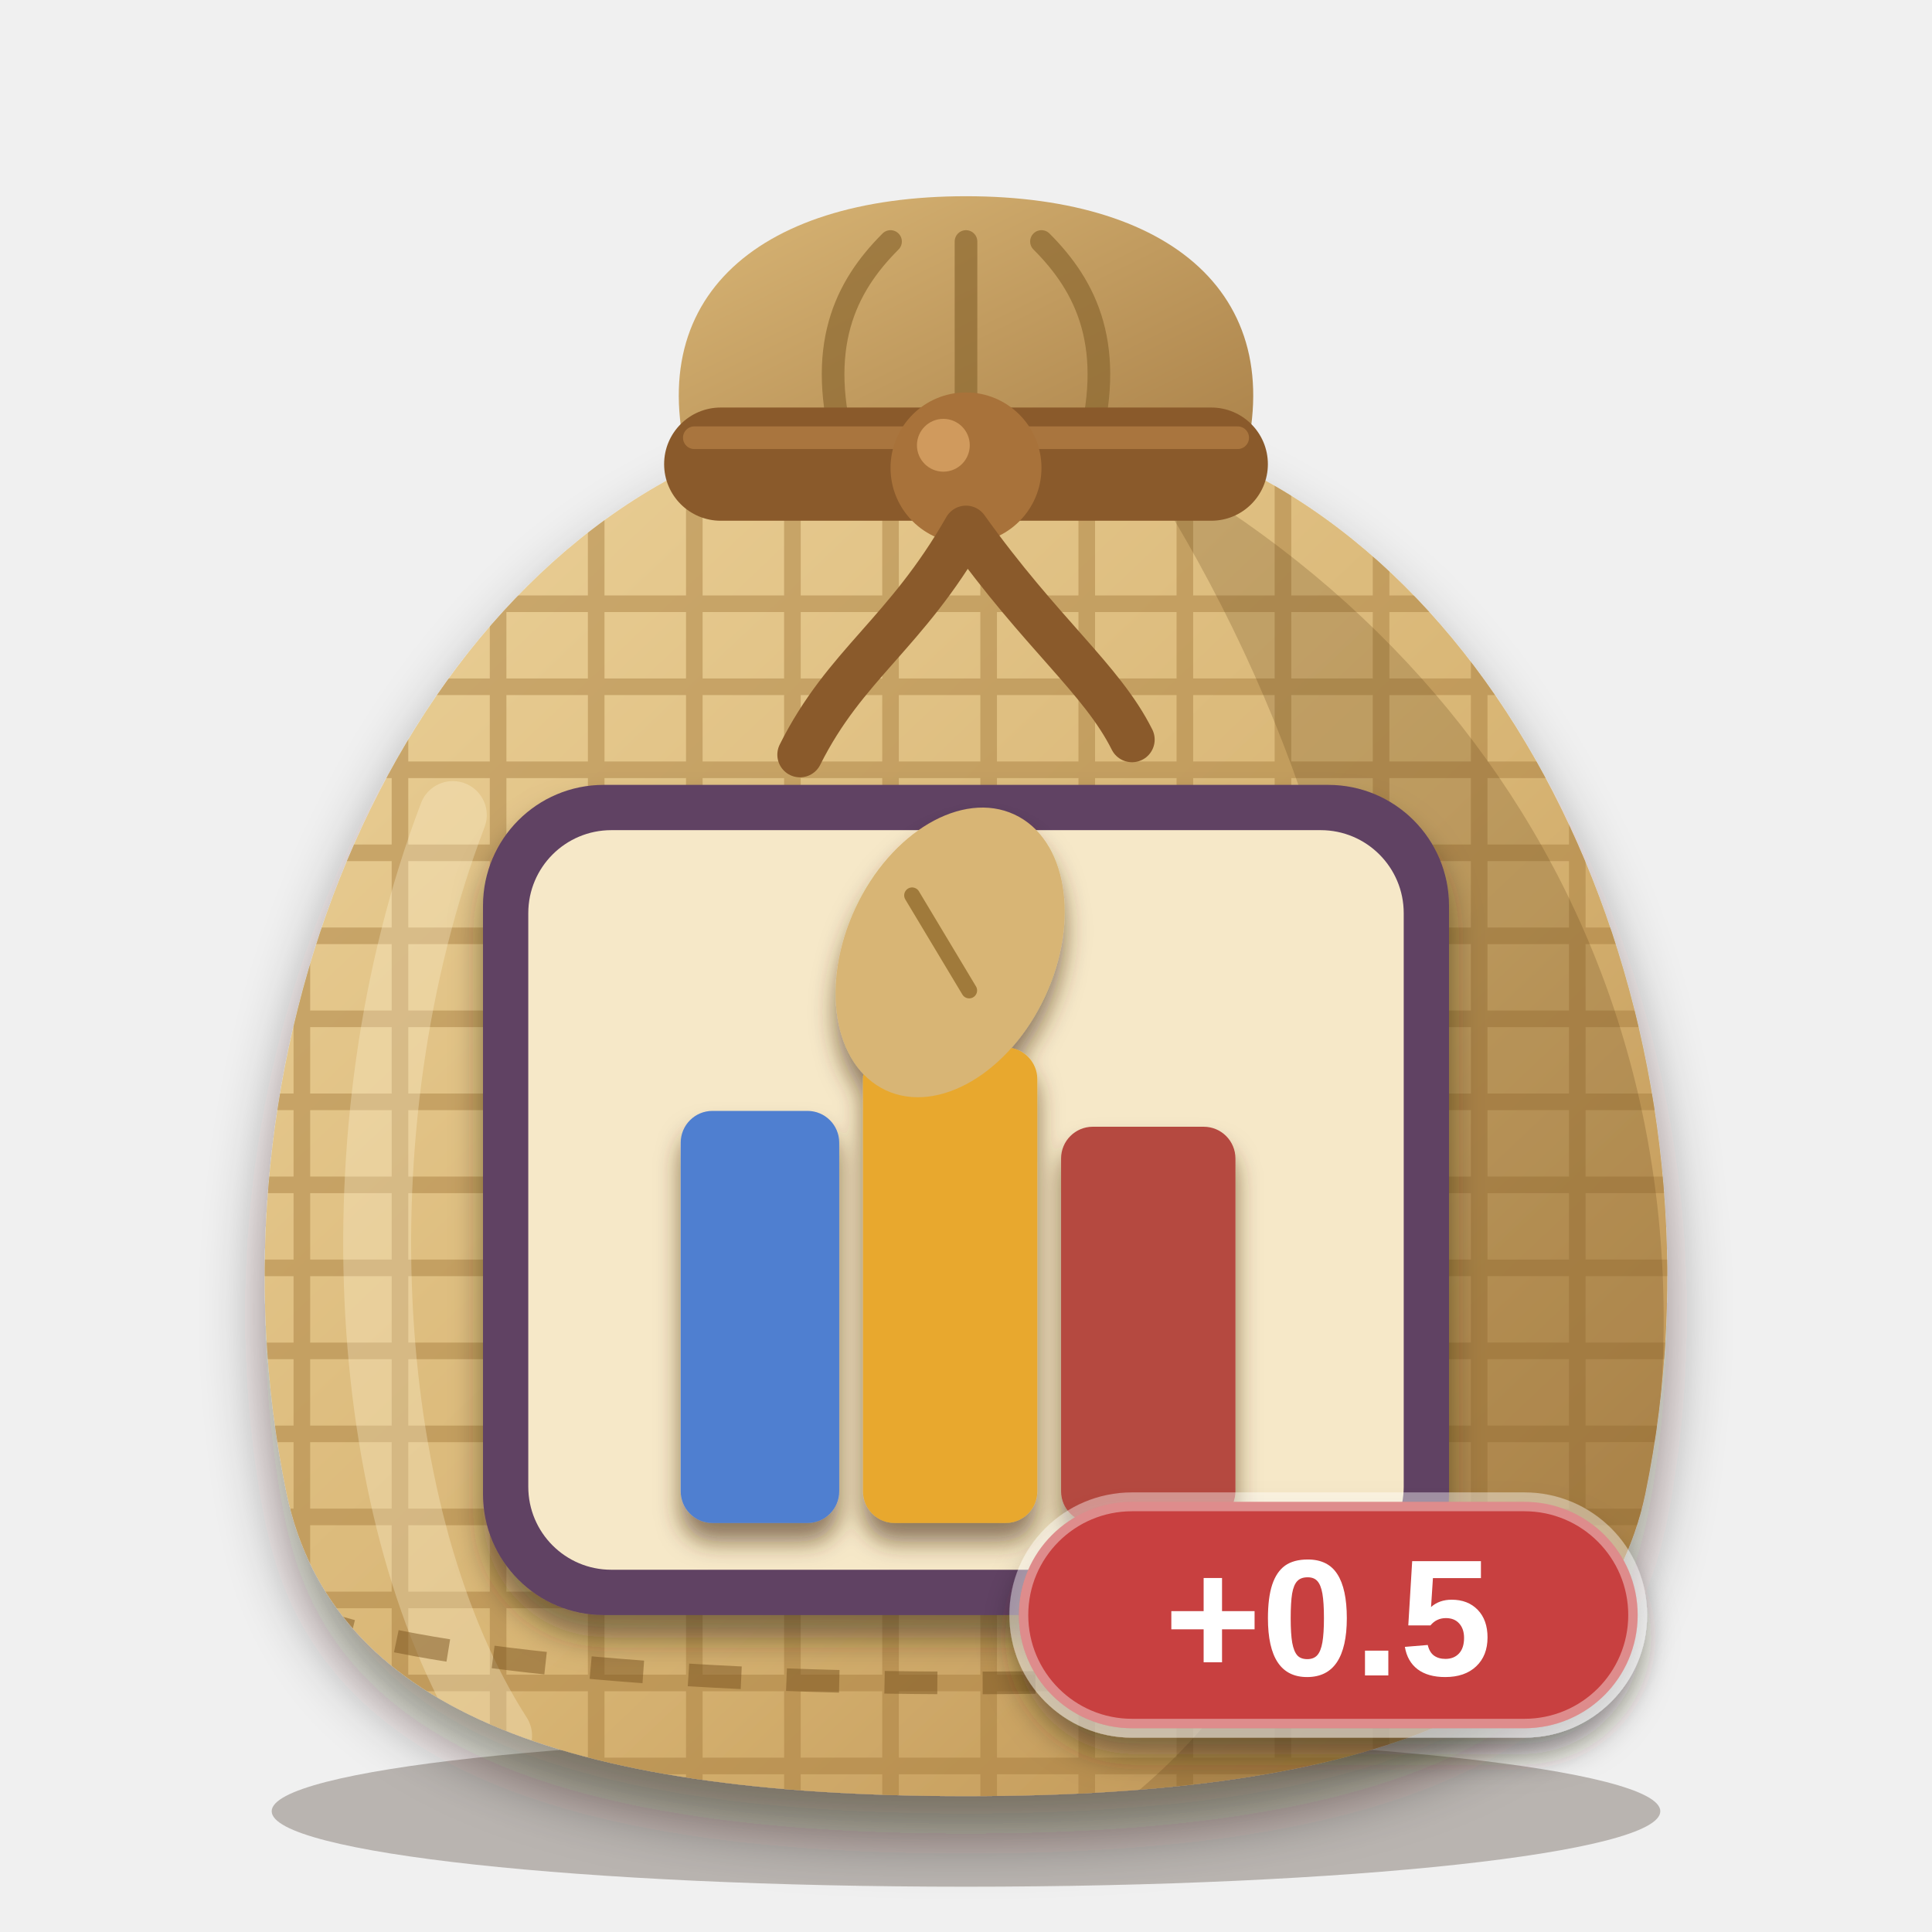
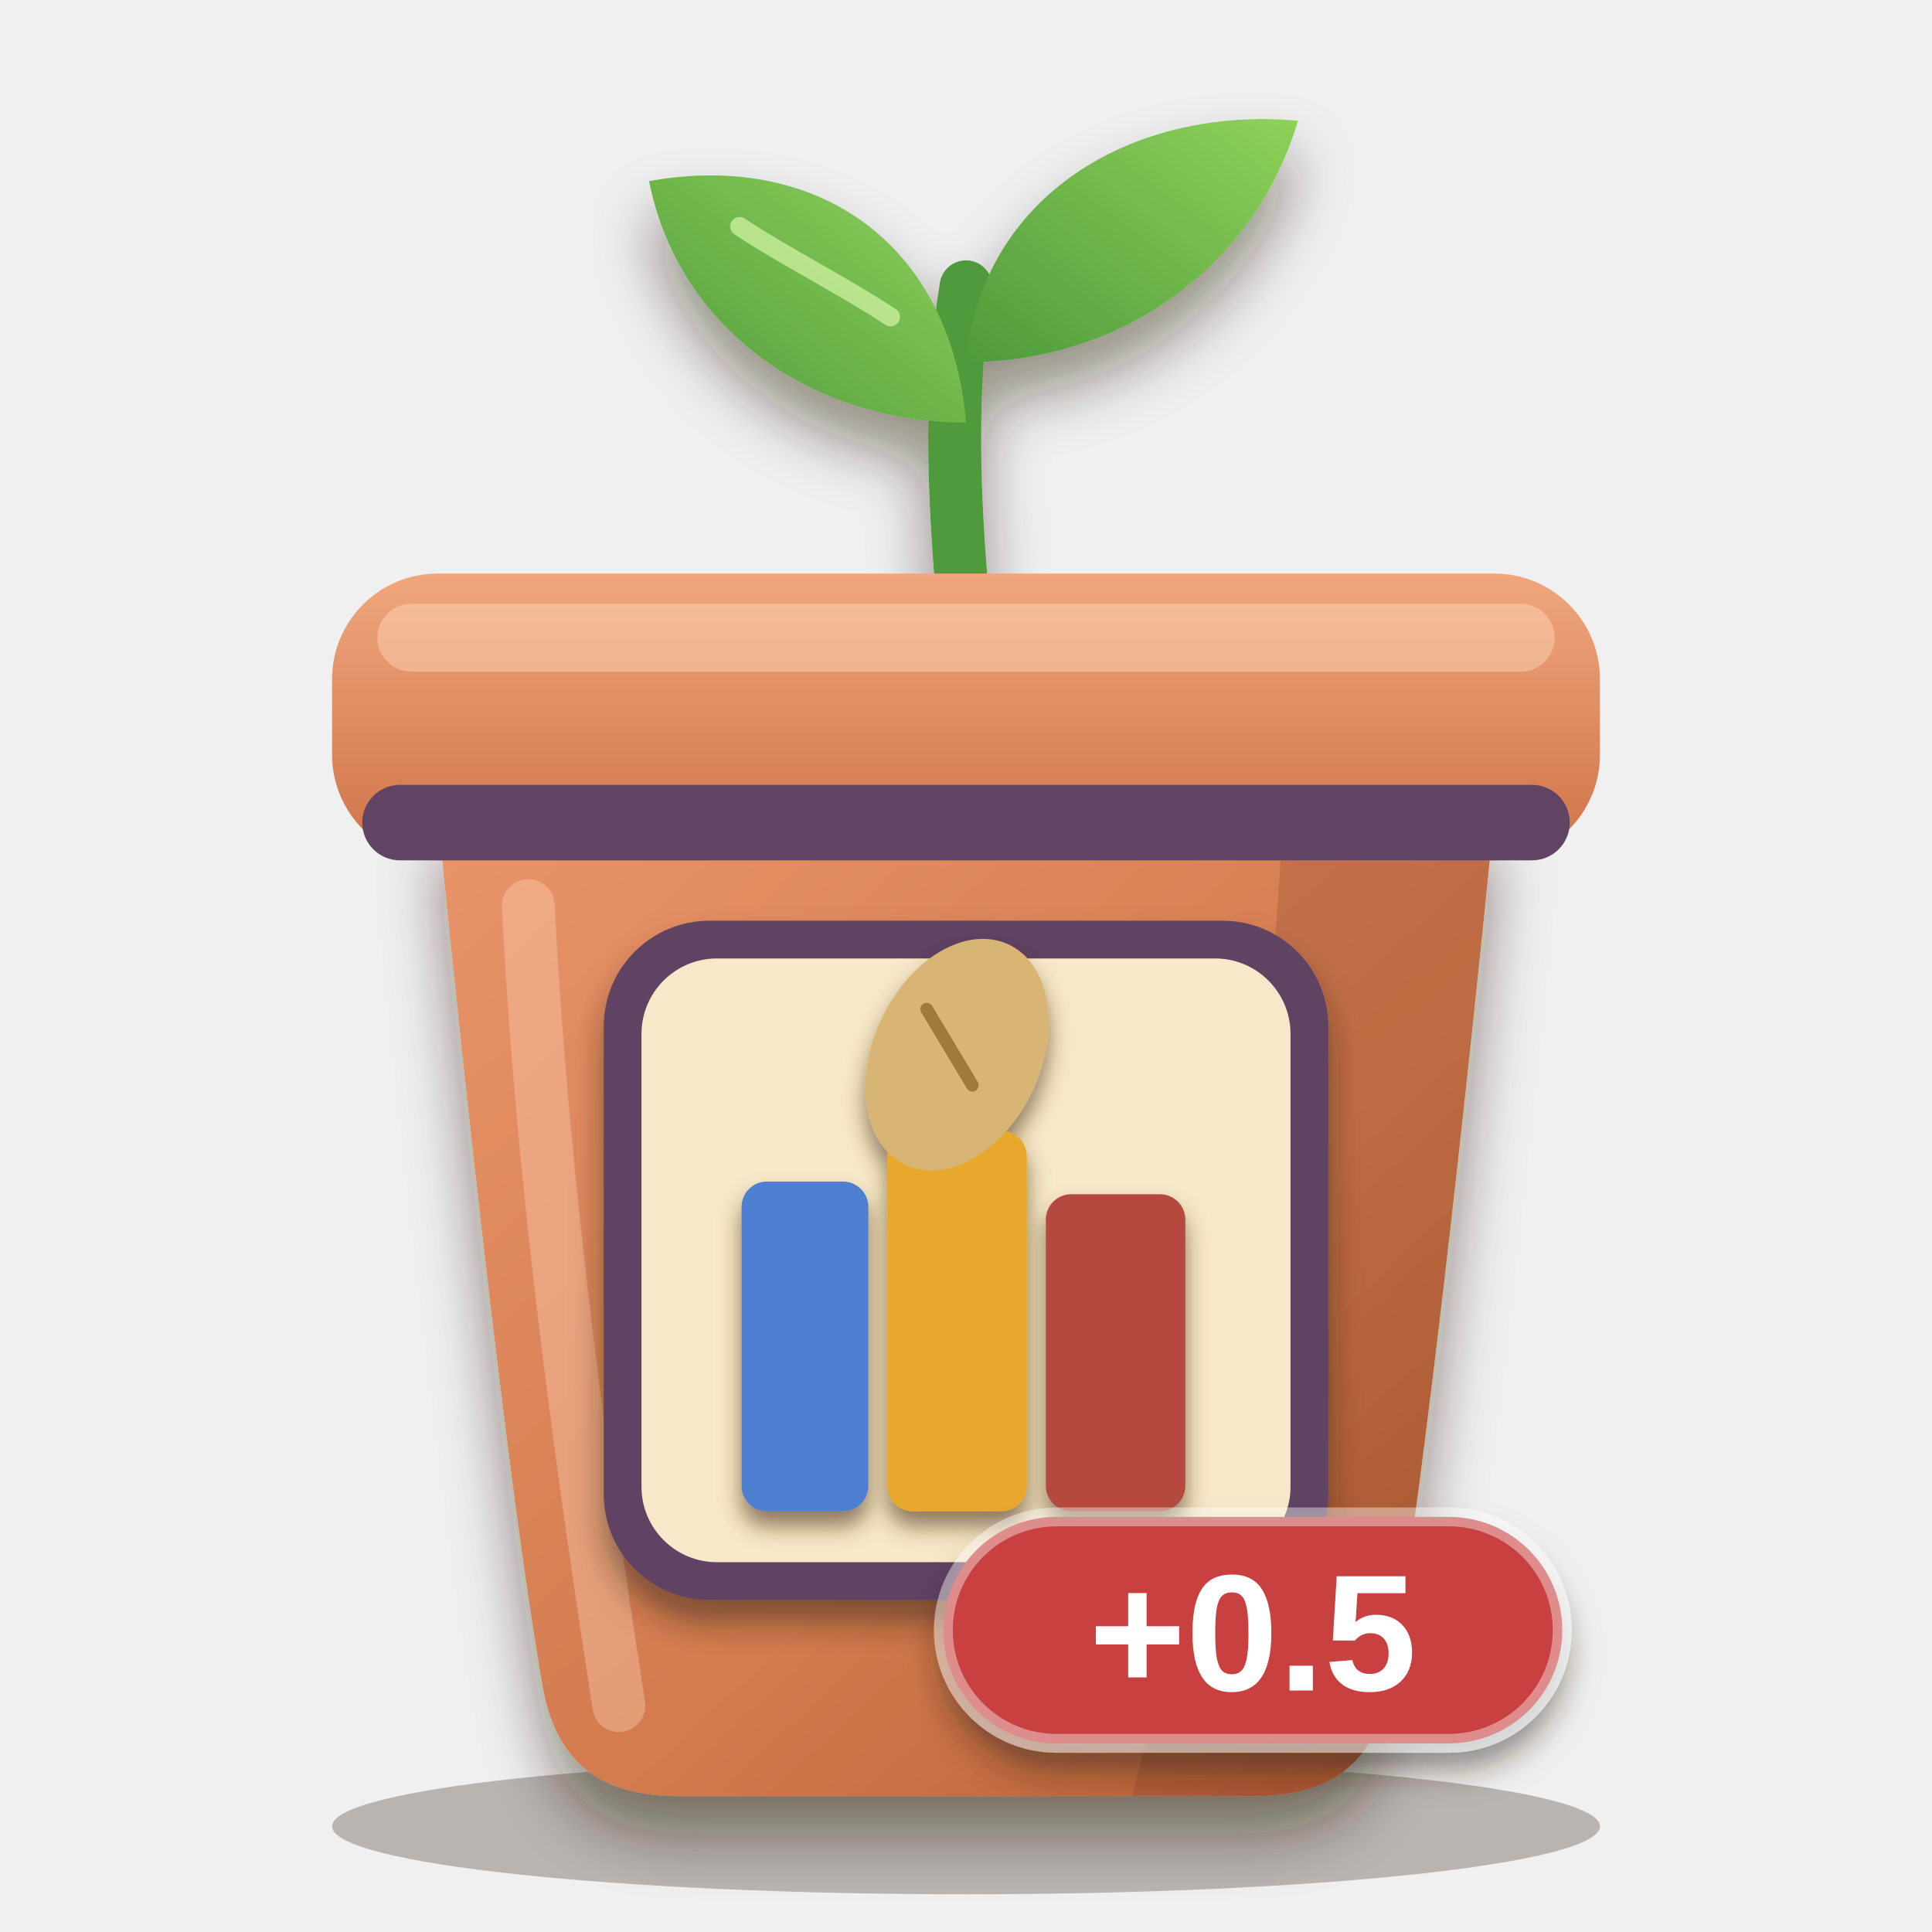
<svg xmlns="http://www.w3.org/2000/svg" viewBox="0 0 256 256" width="256" height="256">
  <defs>
-     <clipPath id="sk">
-       <path d="M96 60 C52 78 26 140 38 198 C44 226 74 238 128 238 C182 238 212 226 218 198 C230 140 204 78 160 60 Z" />
+     <clipPath id="pb">
+       <path d="M58 108 H198 C198 108 190 190 184 224 C182 234 176 238 166 238 H90 C80 238 74 234 72 224 C66 190 58 108 58 108 Z" />
    </clipPath>
-     <linearGradient id="bg" x1="0" y1="0" x2="1" y2="1">
-       <stop offset="0" stop-color="#ecd29a" />
-       <stop offset="0.55" stop-color="#d8b574" />
-       <stop offset="1" stop-color="#b98d4e" />
+     <linearGradient id="pot" x1="0" y1="0" x2="1" y2="1">
+       <stop offset="0" stop-color="#e9946a" />
+       <stop offset="0.6" stop-color="#d27a4e" />
+       <stop offset="1" stop-color="#b25a34" />
    </linearGradient>
-     <linearGradient id="ng" x1="0" y1="0" x2="1" y2="1">
-       <stop offset="0" stop-color="#d9b676" />
-       <stop offset="1" stop-color="#a98048" />
+     <linearGradient id="rim" x1="0" y1="0" x2="0" y2="1">
+       <stop offset="0" stop-color="#f0a67c" />
+       <stop offset="1" stop-color="#cf7348" />
+     </linearGradient>
+     <linearGradient id="leaf" x1="0" y1="1" x2="1" y2="0">
+       <stop offset="0" stop-color="#4f9a3c" />
+       <stop offset="1" stop-color="#8fd25a" />
    </linearGradient>
    <filter id="soft" x="-20%" y="-20%" width="140%" height="150%">
      <feDropShadow dx="0" dy="5" stdDeviation="4" flood-color="#2a1a0c" flood-opacity="0.45" />
    </filter>
    <filter id="lab" x="-20%" y="-20%" width="140%" height="150%">
      <feDropShadow dx="0" dy="3" stdDeviation="2" flood-color="#2a1a0c" flood-opacity="0.5" />
    </filter>
    <filter id="ms" x="-20%" y="-20%" width="140%" height="150%">
-       <feDropShadow dx="0" dy="2.5" stdDeviation="1.6" flood-color="#4a2e10" flood-opacity="0.6" />
+       <feDropShadow dx="0" dy="2" stdDeviation="1.4" flood-color="#4a2e10" flood-opacity="0.6" />
    </filter>
  </defs>
-   <ellipse cx="128" cy="240" rx="92" ry="10" fill="#2a1a0c" opacity="0.28" />
-   <path d="M92 64 C84 40 100 26 128 26 C156 26 172 40 164 64 Z" fill="url(#ng)" />
-   <path d="M112 60 C108 46 112 38 118 32 M128 60 V32 M144 60 C148 46 144 38 138 32" fill="none" stroke="#8c6830" stroke-width="3" stroke-linecap="round" opacity="0.7" />
+   <ellipse cx="128" cy="242" rx="84" ry="9" fill="#2a1a0c" opacity="0.28" />
  <g filter="url(#soft)">
-     <path d="M96 60 C52 78 26 140 38 198 C44 226 74 238 128 238 C182 238 212 226 218 198 C230 140 204 78 160 60 Z" fill="url(#bg)" />
+     <path d="M128 84 C126 64 126 50 128 38" fill="none" stroke="#4f9a3c" stroke-width="7" stroke-linecap="round" />
+     <path d="M128 56 C108 56 90 44 86 24 C108 20 126 32 128 56 Z" fill="url(#leaf)" />
+     <path d="M128 48 C148 48 166 36 172 16 C150 14 130 26 128 48 Z" fill="url(#leaf)" />
  </g>
-   <g clip-path="url(#sk)">
-     <g stroke="#a47a3c" stroke-width="2.2" opacity="0.45">
-       <path d="M20 80 H240" />
-       <path d="M20 91 H240" />
-       <path d="M20 102 H240" />
-       <path d="M20 113 H240" />
-       <path d="M20 124 H240" />
-       <path d="M20 135 H240" />
-       <path d="M20 146 H240" />
-       <path d="M20 157 H240" />
-       <path d="M20 168 H240" />
-       <path d="M20 179 H240" />
-       <path d="M20 190 H240" />
-       <path d="M20 201 H240" />
-       <path d="M20 212 H240" />
-       <path d="M20 223 H240" />
-       <path d="M20 234 H240" />
-       <path d="M40 60 V240" />
-       <path d="M53 60 V240" />
-       <path d="M66 60 V240" />
-       <path d="M79 60 V240" />
-       <path d="M92 60 V240" />
-       <path d="M105 60 V240" />
-       <path d="M118 60 V240" />
-       <path d="M131 60 V240" />
-       <path d="M144 60 V240" />
-       <path d="M157 60 V240" />
-       <path d="M170 60 V240" />
-       <path d="M183 60 V240" />
-       <path d="M196 60 V240" />
-       <path d="M209 60 V240" />
-     </g>
-     <path d="M150 60 C206 90 234 150 214 218 C204 232 176 238 150 238 C196 200 190 120 150 60 Z" fill="#5a3a14" opacity="0.22" />
-     <path d="M60 108 C44 150 48 202 66 230" fill="none" stroke="#fff6d8" stroke-width="9" stroke-linecap="round" opacity="0.3" />
-     <path d="M40 214 C70 226 186 226 216 214" fill="none" stroke="#7a5420" stroke-width="3" stroke-dasharray="7 6" opacity="0.5" />
+   <path d="M118 42 C112 38 104 34 98 30" fill="none" stroke="#d6f5a8" stroke-width="2.5" stroke-linecap="round" opacity="0.7" />
+   <g filter="url(#soft)">
+     <path d="M58 108 H198 C198 108 190 190 184 224 C182 234 176 238 166 238 H90 C80 238 74 234 72 224 C66 190 58 108 58 108 Z" fill="url(#pot)" />
  </g>
-   <rect x="88" y="54" width="80" height="15" rx="7.5" fill="#8a5a2b" />
-   <path d="M92 58 H164" stroke="#b07c42" stroke-width="3" stroke-linecap="round" opacity="0.8" />
-   <circle cx="128" cy="62" r="10" fill="#a8723a" />
-   <circle cx="125" cy="59" r="3.5" fill="#d9a465" opacity="0.8" />
-   <path d="M128 70 C120 84 112 88 106 100 M128 70 C138 84 146 90 150 98" fill="none" stroke="#8a5a2b" stroke-width="6" stroke-linecap="round" />
+   <g clip-path="url(#pb)">
+     <path d="M170 108 H198 C198 108 190 190 184 224 C182 234 176 238 166 238 H150 C160 200 168 150 170 108 Z" fill="#6a2e12" opacity="0.2" />
+     <path d="M70 120 C72 160 78 200 82 226" fill="none" stroke="#ffd9bd" stroke-width="7" stroke-linecap="round" opacity="0.35" />
+   </g>
+   <rect x="44" y="76" width="168" height="38" rx="14" fill="url(#rim)" />
+   <rect x="50" y="80" width="156" height="9" rx="4.5" fill="#ffd9bd" opacity="0.45" />
+   <rect x="48" y="104" width="160" height="10" rx="5" fill="#614363" />
  <g filter="url(#lab)">
-     <rect x="64" y="104" width="128" height="110" rx="16" fill="#614363" />
+     <rect x="80" y="122" width="96" height="90" rx="14" fill="#614363" />
  </g>
-   <rect x="70" y="110" width="116" height="98" rx="11" fill="#f6e8c8" />
+   <rect x="85" y="127" width="86" height="80" rx="10" fill="#f6e8c8" />
  <g filter="url(#ms)">
-     <g transform="translate(75.5 111.5) scale(1.05)">
+     <g transform="translate(86.5 128) scale(0.84)">
      <rect x="14" y="34" width="20" height="52" rx="4" fill="#4f7fd0" />
      <rect x="37" y="26" width="22" height="60" rx="4" fill="#e8a82e" />
      <rect x="62" y="36" width="22" height="50" rx="4" fill="#b5483f" />
      <ellipse cx="48" cy="14" rx="13.2" ry="19.2" transform="rotate(25 48 14)" fill="#d8b574" />
      <path d="M43.2 6.8 L50.4 18.8" fill="none" stroke="#a07a3a" stroke-width="2" stroke-linecap="round" />
    </g>
  </g>
  <g filter="url(#lab)">
-     <rect x="135" y="199" width="82" height="30" rx="15" fill="#c8403f" stroke="#ffffff" stroke-opacity="0.4" stroke-width="2.5" />
-     <text x="176" y="222" font-family="Arial Black, Arial, Helvetica, sans-serif" font-weight="900" font-size="22" text-anchor="middle" fill="#ffffff">+0.5</text>
+     <rect x="125" y="201" width="82" height="30" rx="15" fill="#c8403f" stroke="#ffffff" stroke-opacity="0.4" stroke-width="2.5" />
+     <text x="166" y="224" font-family="Arial Black, Arial, Helvetica, sans-serif" font-weight="900" font-size="22" text-anchor="middle" fill="#ffffff">+0.5</text>
  </g>
</svg>
